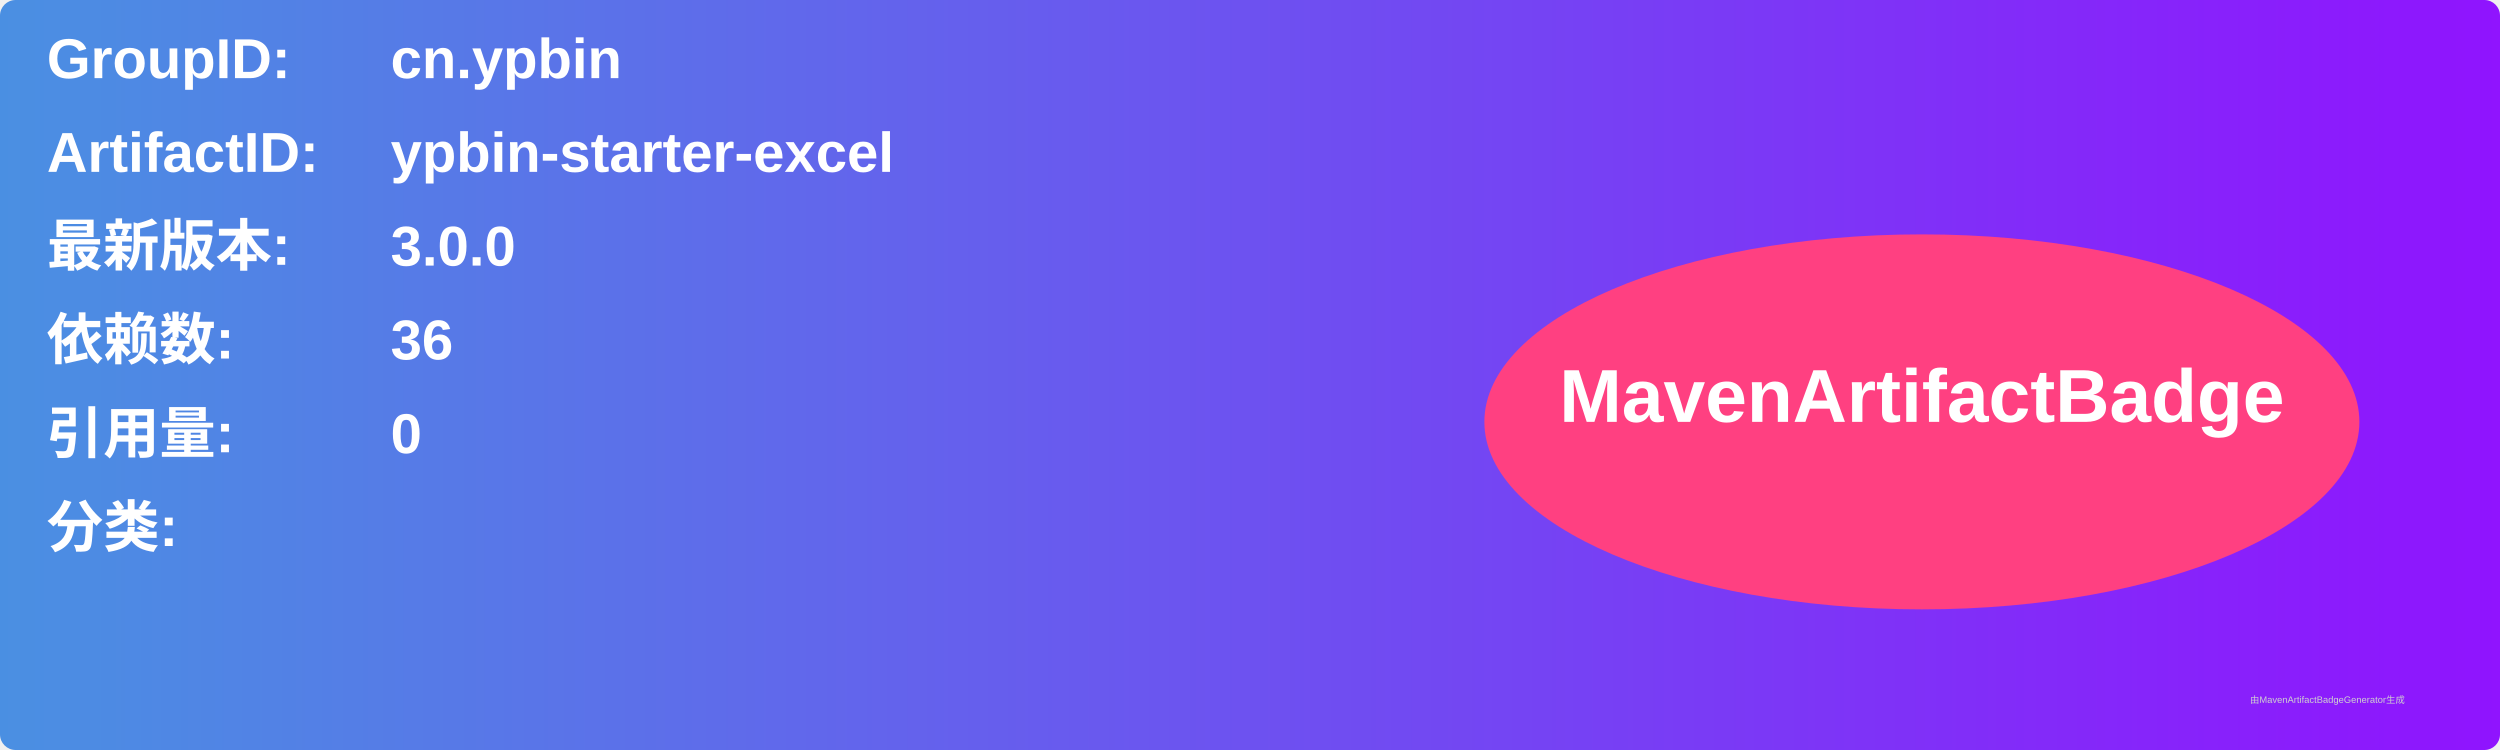
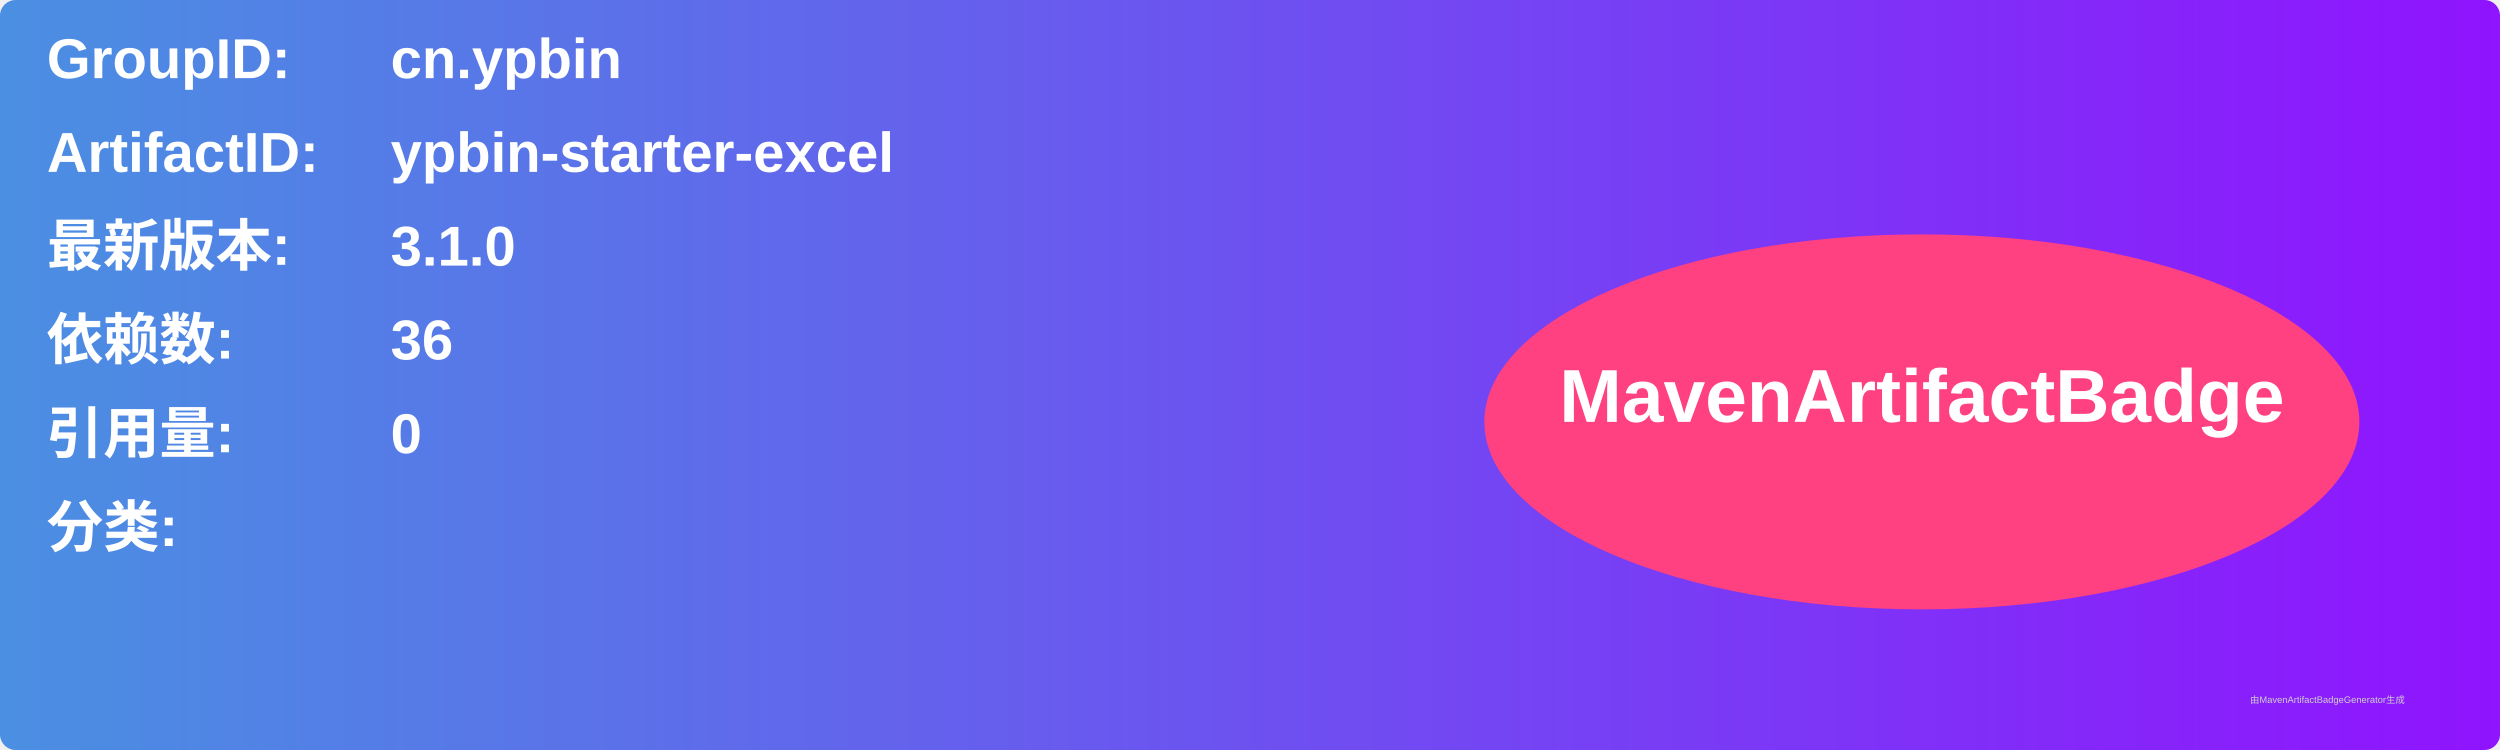
<svg xmlns="http://www.w3.org/2000/svg" width="800" height="240" viewBox="0 0 800 240">
  <linearGradient id="grad" x1="0%" y1="0%" x2="100%" y2="0%">
    <stop offset="0%" stop-color="#4a90e2" />
    <stop offset="100%" stop-color="#9013fe" />
  </linearGradient>
  <rect width="100%" height="100%" rx="5" ry="5" fill="url(#grad)" />
  <g transform="translate(15, 15)">
    <text x="0" y="10" font-family="Arial" font-size="18" fill="white" font-weight="bold" width="260">GroupID:</text>
    <text x="110" y="10" font-family="Arial" font-size="18" fill="white" font-weight="bold" width="460">cn.ypbin</text>
    <text x="0" y="40" font-family="Arial" font-size="18" fill="white" font-weight="bold" width="260">ArtifactID:</text>
    <text x="110" y="40" font-family="Arial" font-size="18" fill="white" font-weight="bold" width="460">ypbin-starter-excel</text>
    <text x="0" y="70" font-family="Arial" font-size="18" fill="white" font-weight="bold">最新版本:</text>
    <text x="110" y="70" font-family="Arial" font-size="18" fill="white" font-weight="bold">
-       <tspan font-weight="bold">3.0.0</tspan>
+       <tspan font-weight="bold">3.1.0</tspan>
    </text>
    <text x="0" y="100" font-family="Arial" font-size="18" fill="white" font-weight="bold">依赖数: </text>
    <text x="110" y="100" font-family="Arial" font-size="18" fill="white">
      <tspan font-weight="bold">36</tspan>
    </text>
    <text x="0" y="130" font-family="Arial" font-size="18" fill="white" font-weight="bold">引用量: </text>
    <text x="110" y="130" font-family="Arial" font-size="18" fill="white">
      <tspan font-weight="bold">0</tspan>
    </text>
    <text x="0" y="160" font-family="Arial" font-size="18" fill="white" font-weight="bold">分类:</text>
    <text x="10" y="190" font-family="Arial" font-size="10" fill="white">
      <tspan font-weight="bold" />
    </text>
    <ellipse cx="600" cy="120" rx="140" ry="60" fill="#ff4081" />
    <text x="600" y="120" text-anchor="middle" font-family="Arial" font-size="24" fill="white" font-weight="bold">MavenArtifactBadge</text>
  </g>
  <text x="720" y="225" font-family="Arial" font-size="3" fill="#d0d0d0">由MavenArtifactBadgeGenerator生成</text>
</svg>
